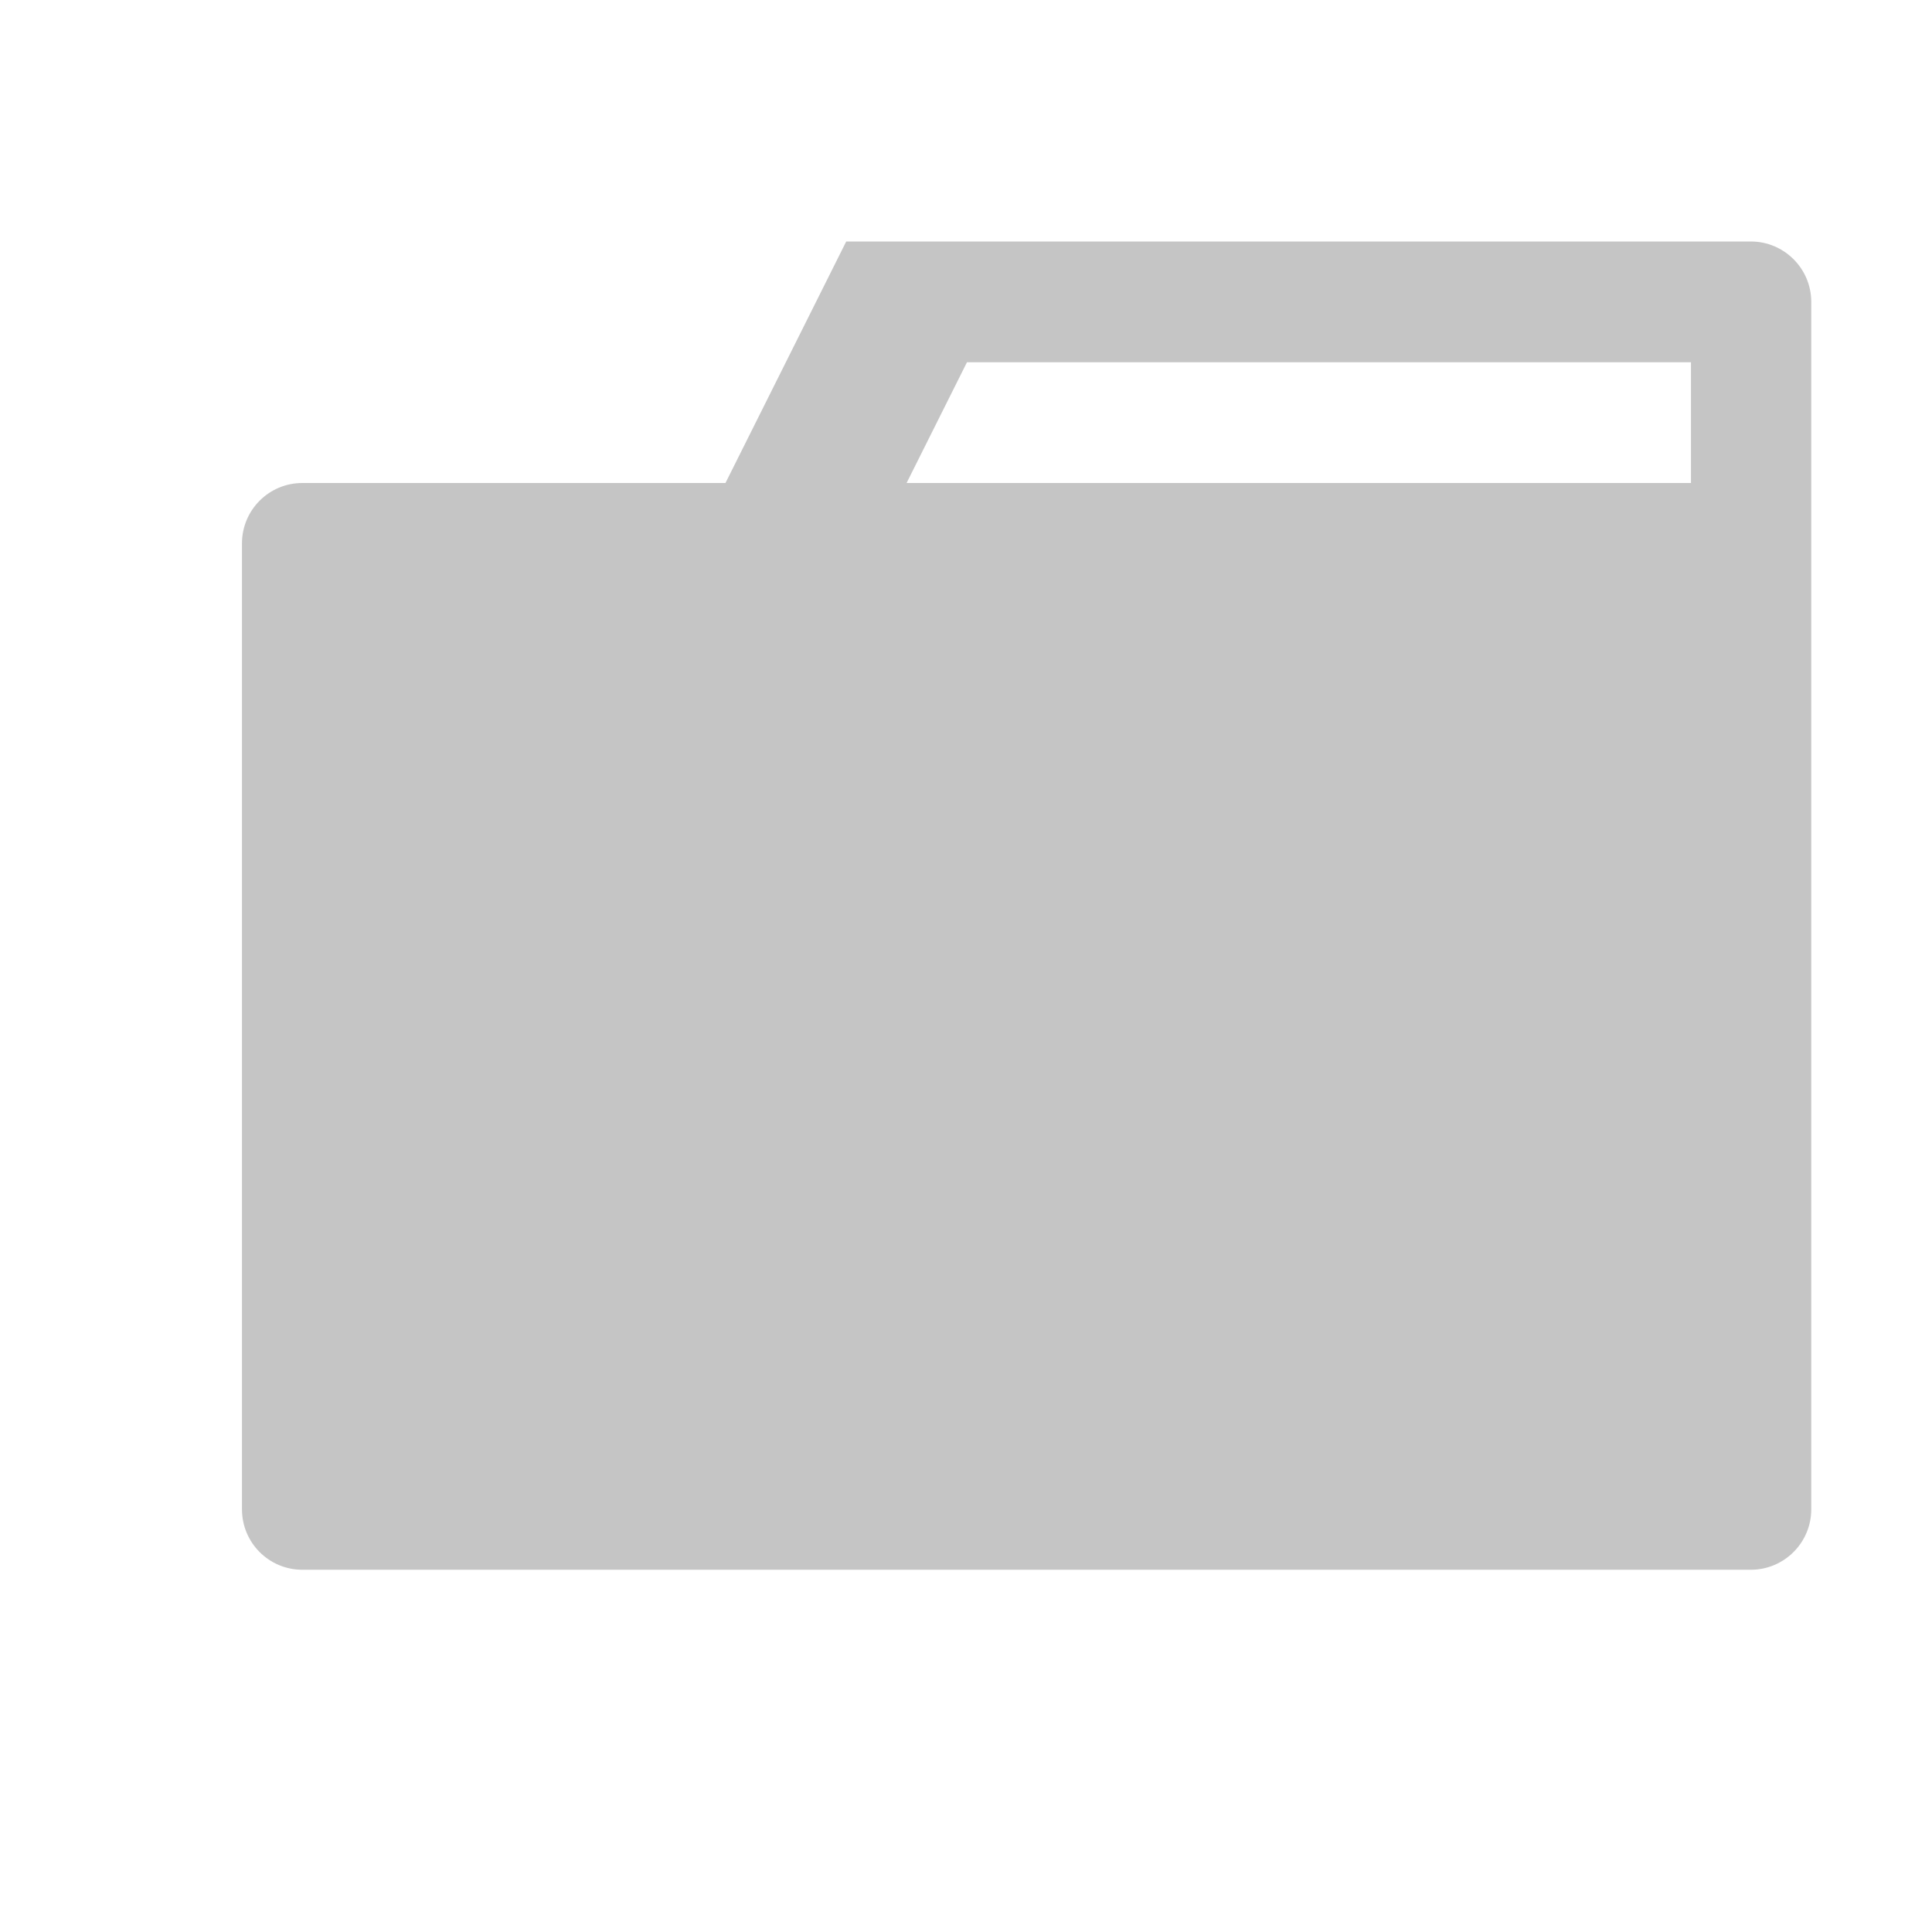
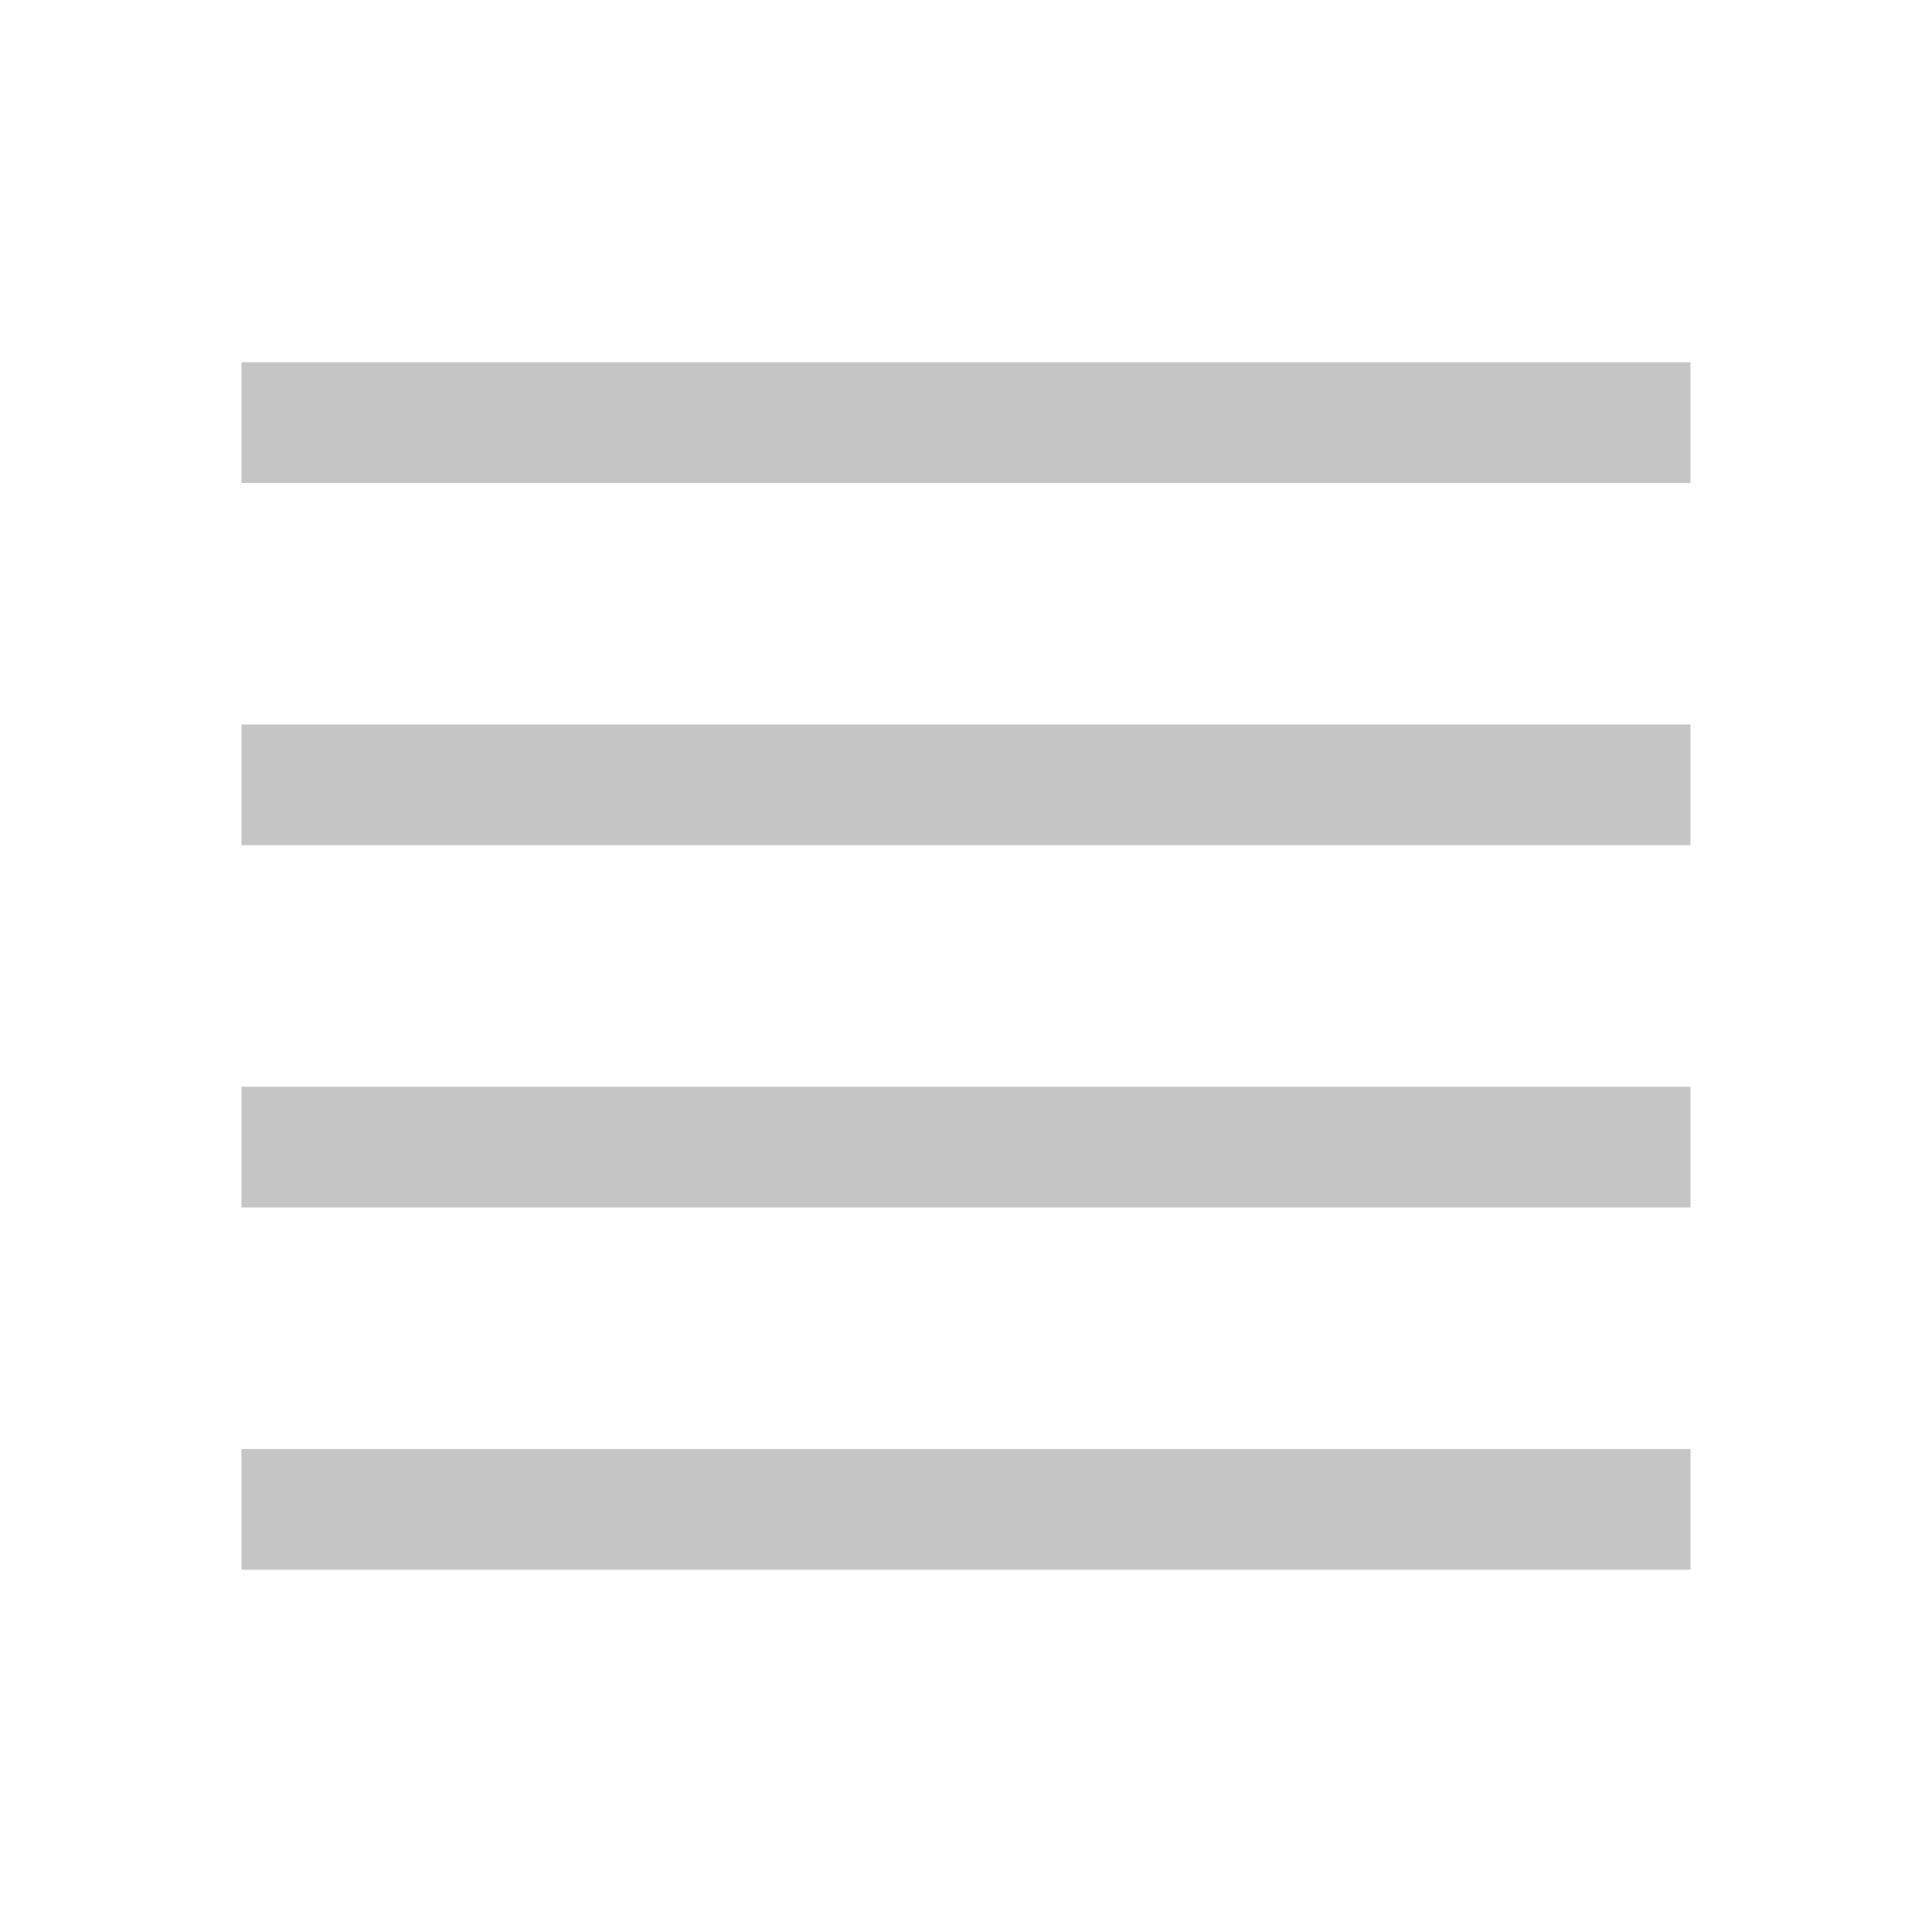
- <svg xmlns="http://www.w3.org/2000/svg" width="16" height="16">
-   <style type="text/css">.icon-canvas-transparent{opacity:0;fill:#F6F6F6;} .icon-vs-out{opacity:0;fill:#F6F6F6;} .icon-vs-fg{opacity:0;fill:#F0EFF1;} .icon-folder{fill:#C5C5C5;}</style>
-   <path class="icon-canvas-transparent" d="M16 16h-16v-16h16v16z" id="canvas" />
-   <path class="icon-vs-out" d="M16 2.5v10c0 .827-.673 1.5-1.5 1.5h-11.996c-.827 0-1.5-.673-1.5-1.5v-8c0-.827.673-1.5 1.5-1.5h2.886l1-2h8.11c.827 0 1.5.673 1.5 1.5z" id="outline" />
-   <path class="icon-folder" d="M14.5 2h-7.492l-1 2h-3.504c-.277 0-.5.224-.5.5v8c0 .276.223.5.5.5h11.996c.275 0 .5-.224.5-.5v-10c0-.276-.225-.5-.5-.5zm-.496 2h-6.496l.5-1h5.996v1z" id="iconBg" />
-   <path class="icon-vs-fg" d="M14 3v1h-6.5l.5-1h6z" id="iconFg" />
+ <svg xmlns="http://www.w3.org/2000/svg" width="16" height="16" fill="none" viewBox="0 0 16 16">
+   <path stroke="#C5C5C5" d="M2 3.5h12M2 6.5h12M2 9.5h12M2 12.5h12" />
</svg>
